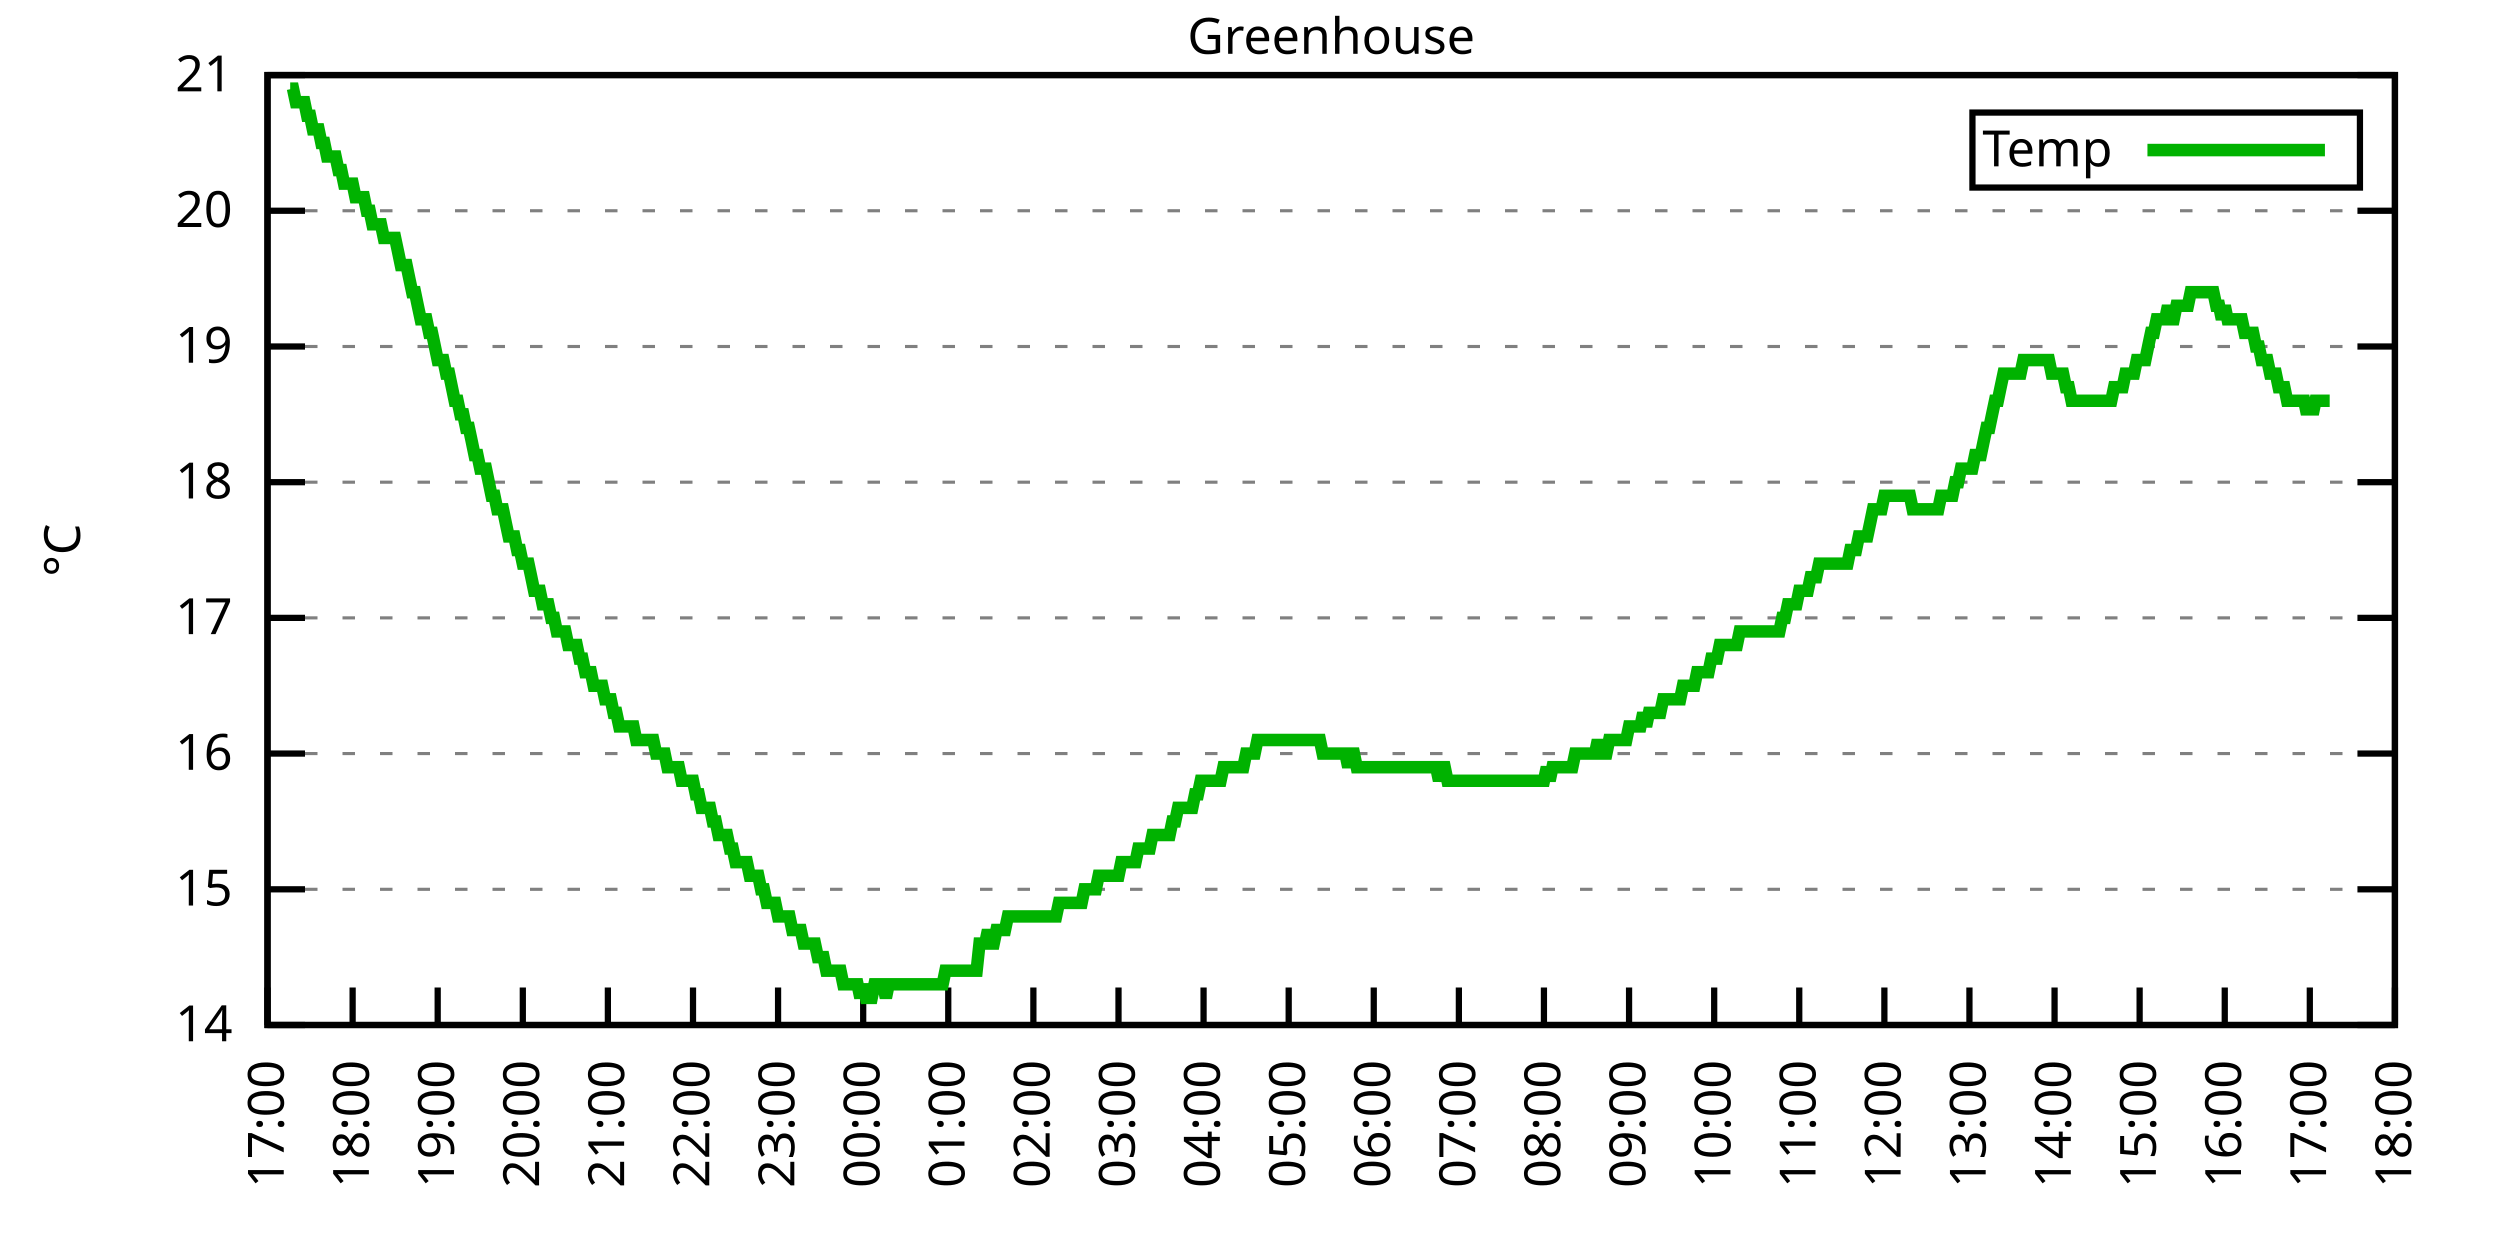
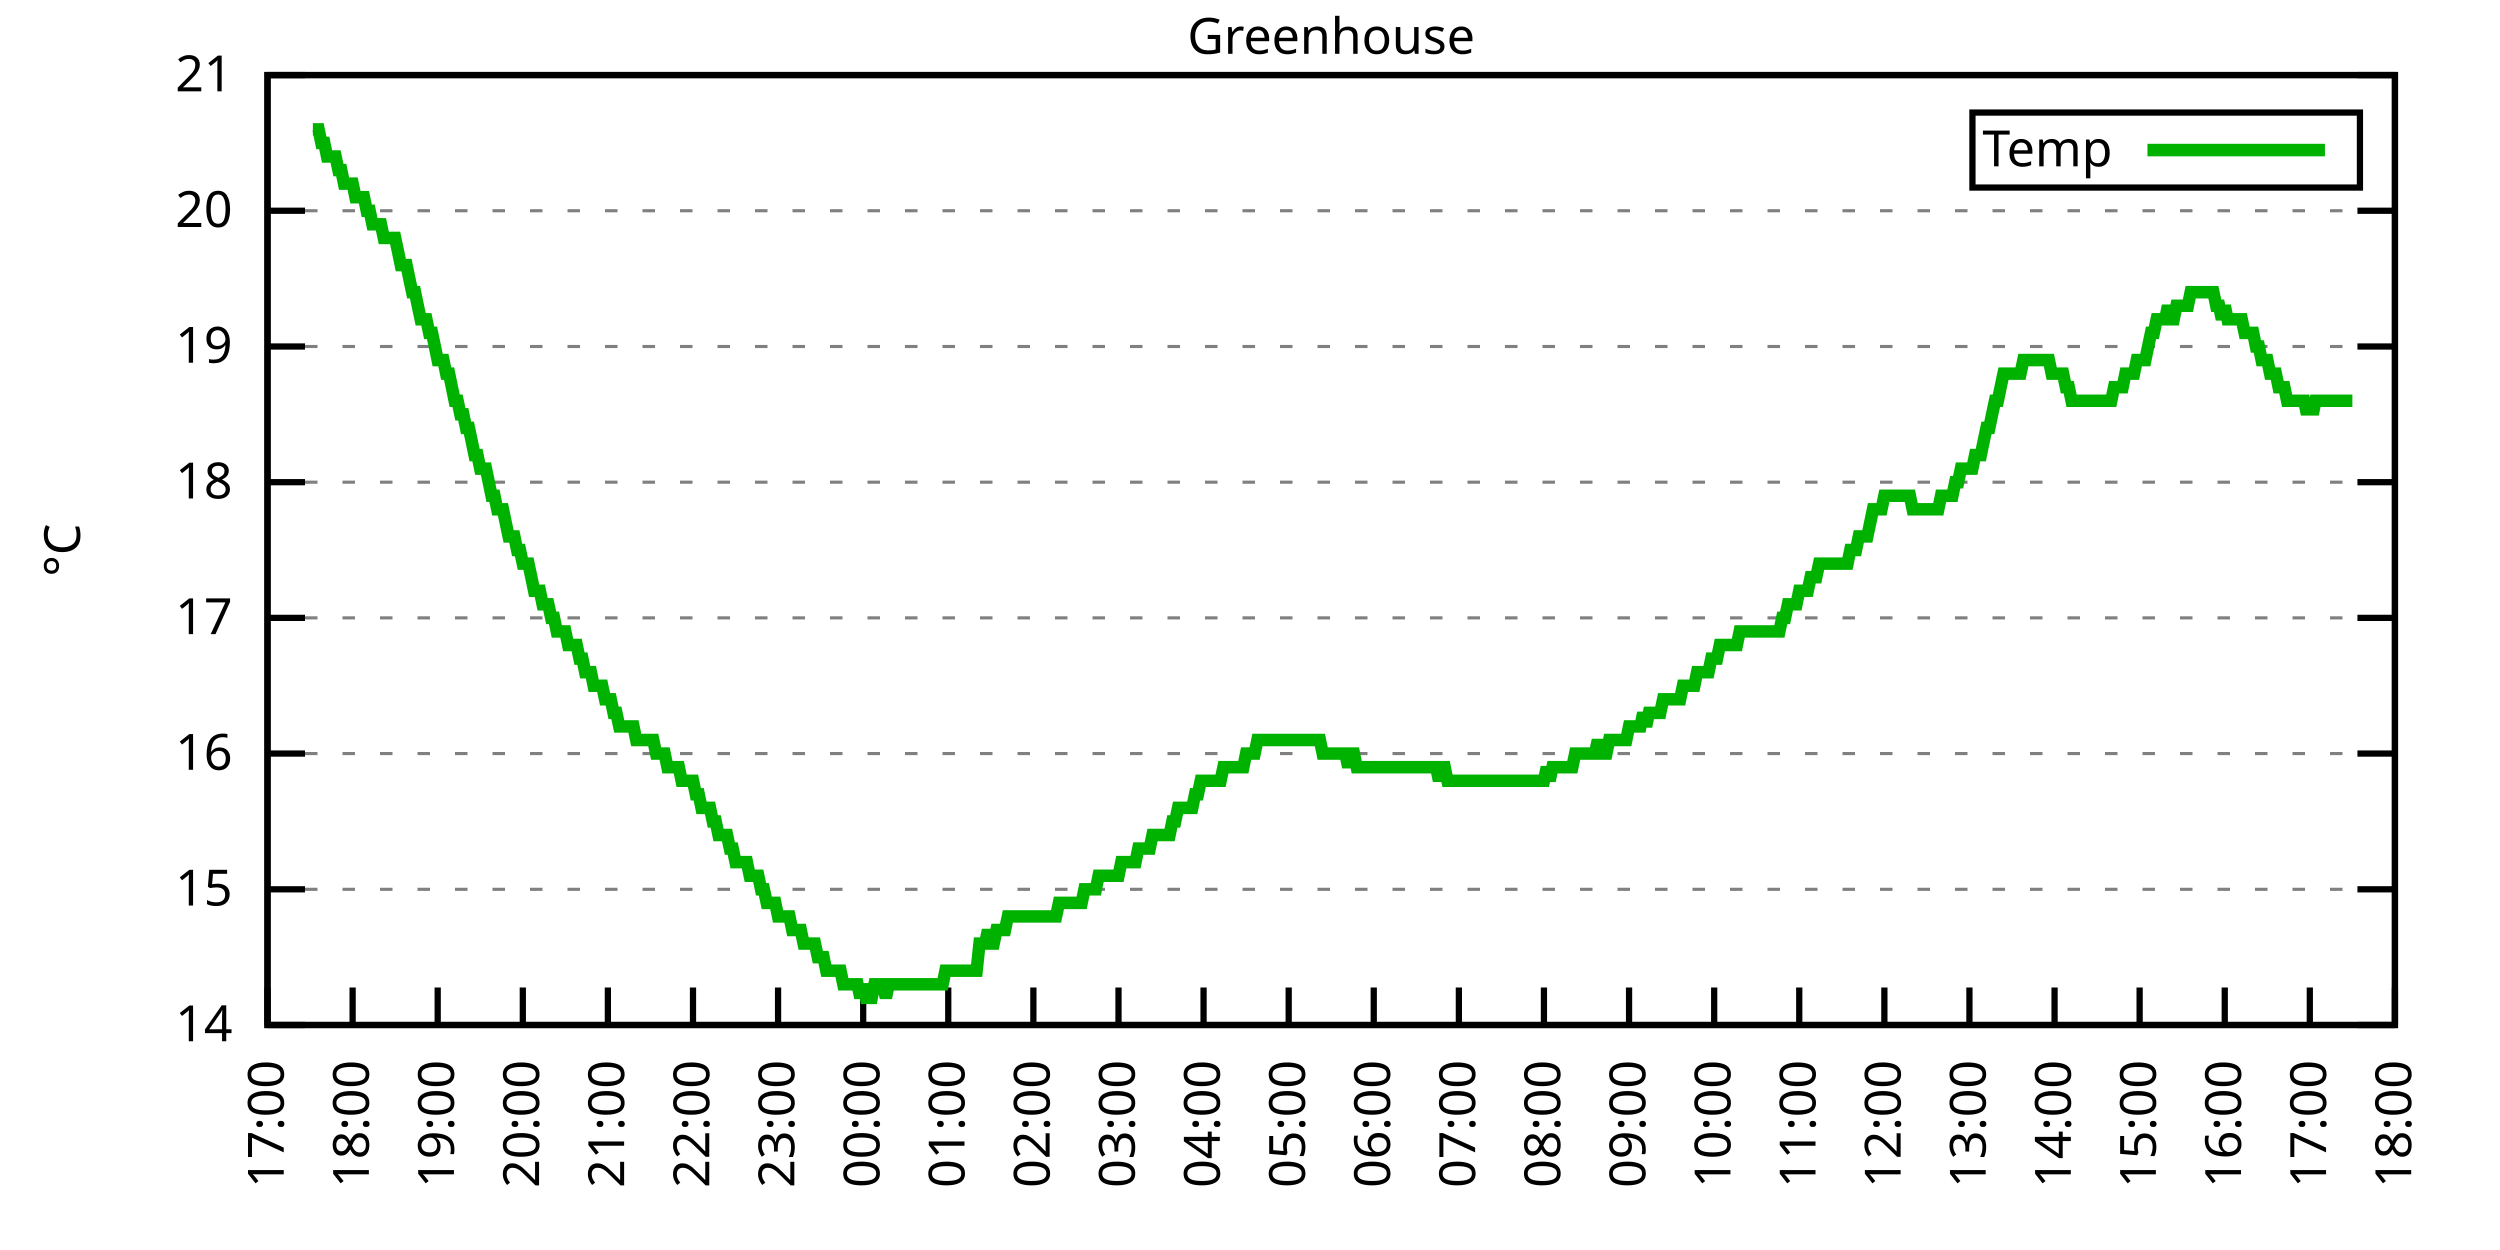
<svg xmlns="http://www.w3.org/2000/svg" xmlns:xlink="http://www.w3.org/1999/xlink" width="400" height="200" viewBox="0 0 400 200">
  <g id="gnuplot_canvas">
    <rect x="0" y="0" width="400" height="200" fill="none" />
    <defs>
      <circle id="gpDot" r="0.5" stroke-width="0.5" stroke="currentColor" />
      <path id="gpPt0" stroke-width="0.333" stroke="currentColor" d="M-1,0 h2 M0,-1 v2" />
      <path id="gpPt1" stroke-width="0.333" stroke="currentColor" d="M-1,-1 L1,1 M1,-1 L-1,1" />
      <path id="gpPt2" stroke-width="0.333" stroke="currentColor" d="M-1,0 L1,0 M0,-1 L0,1 M-1,-1 L1,1 M-1,1 L1,-1" />
      <rect id="gpPt3" stroke-width="0.333" stroke="currentColor" x="-1" y="-1" width="2" height="2" />
      <rect id="gpPt4" stroke-width="0.333" stroke="currentColor" fill="currentColor" x="-1" y="-1" width="2" height="2" />
      <circle id="gpPt5" stroke-width="0.333" stroke="currentColor" cx="0" cy="0" r="1" />
      <use xlink:href="#gpPt5" id="gpPt6" fill="currentColor" stroke="none" />
      <path id="gpPt7" stroke-width="0.333" stroke="currentColor" d="M0,-1.33 L-1.33,0.67 L1.33,0.67 z" />
      <use xlink:href="#gpPt7" id="gpPt8" fill="currentColor" stroke="none" />
      <use xlink:href="#gpPt7" id="gpPt9" stroke="currentColor" transform="rotate(180)" />
      <use xlink:href="#gpPt9" id="gpPt10" fill="currentColor" stroke="none" />
      <use xlink:href="#gpPt3" id="gpPt11" stroke="currentColor" transform="rotate(45)" />
      <use xlink:href="#gpPt11" id="gpPt12" fill="currentColor" stroke="none" />
      <path id="gpPt13" stroke-width="0.333" stroke="currentColor" d="M0,1.330 L1.265,0.411 L0.782,-1.067 L-0.782,-1.076 L-1.265,0.411 z" />
      <use xlink:href="#gpPt13" id="gpPt14" fill="currentColor" stroke="none" />
      <filter id="textbox" filterUnits="objectBoundingBox" x="0" y="0" height="1" width="1">
        <feFlood flood-color="white" flood-opacity="1" result="bgnd" />
        <feComposite in="SourceGraphic" in2="bgnd" operator="atop" />
      </filter>
      <filter id="greybox" filterUnits="objectBoundingBox" x="0" y="0" height="1" width="1">
        <feFlood flood-color="lightgrey" flood-opacity="1" result="grey" />
        <feComposite in="SourceGraphic" in2="grey" operator="atop" />
      </filter>
    </defs>
    <g fill="none" color="white" stroke="currentColor" stroke-width="1.00" stroke-linecap="butt" stroke-linejoin="miter">
</g>
    <g fill="none" color="black" stroke="currentColor" stroke-width="1.00" stroke-linecap="butt" stroke-linejoin="miter">
      <g stroke="none" shape-rendering="crispEdges">
        <polygon fill="rgb(255, 255, 255)" points="42.80,164.00 383.18,164.00 383.18,12.02 42.80,12.02 " />
      </g>
    </g>
    <g fill="none" color="black" stroke="currentColor" stroke-width="1.00" stroke-linecap="butt" stroke-linejoin="miter">
</g>
    <g fill="none" color="black" stroke="black" stroke-width="0.50" stroke-linecap="butt" stroke-linejoin="miter">
</g>
    <g fill="none" color="gray" stroke="currentColor" stroke-width="0.50" stroke-linecap="butt" stroke-linejoin="miter">
      <path stroke="gray" stroke-dasharray="2,4" class="gridline" d="M42.80,164.00 L383.19,164.00  " />
    </g>
    <g fill="none" color="gray" stroke="gray" stroke-width="1.00" stroke-linecap="butt" stroke-linejoin="miter">
</g>
    <g fill="none" color="black" stroke="currentColor" stroke-width="1.00" stroke-linecap="butt" stroke-linejoin="miter">
      <path stroke="black" d="M42.80,164.00 L48.80,164.00 M383.19,164.00 L377.19,164.00  " />
      <g transform="translate(37.20,166.60)" stroke="none" fill="black" font-family="Sans" font-size="8.00" text-anchor="end">
        <text>
          <tspan font-family="Sans"> 14</tspan>
        </text>
      </g>
    </g>
    <g fill="none" color="black" stroke="currentColor" stroke-width="1.00" stroke-linecap="butt" stroke-linejoin="miter">
</g>
    <g fill="none" color="black" stroke="black" stroke-width="0.50" stroke-linecap="butt" stroke-linejoin="miter">
</g>
    <g fill="none" color="gray" stroke="currentColor" stroke-width="0.50" stroke-linecap="butt" stroke-linejoin="miter">
      <path stroke="gray" stroke-dasharray="2,4" class="gridline" d="M42.80,142.29 L383.19,142.29  " />
    </g>
    <g fill="none" color="gray" stroke="gray" stroke-width="1.00" stroke-linecap="butt" stroke-linejoin="miter">
</g>
    <g fill="none" color="black" stroke="currentColor" stroke-width="1.00" stroke-linecap="butt" stroke-linejoin="miter">
      <path stroke="black" d="M42.80,142.29 L48.80,142.29 M383.19,142.29 L377.19,142.29  " />
      <g transform="translate(37.20,144.89)" stroke="none" fill="black" font-family="Sans" font-size="8.00" text-anchor="end">
        <text>
          <tspan font-family="Sans"> 15</tspan>
        </text>
      </g>
    </g>
    <g fill="none" color="black" stroke="currentColor" stroke-width="1.00" stroke-linecap="butt" stroke-linejoin="miter">
</g>
    <g fill="none" color="black" stroke="black" stroke-width="0.50" stroke-linecap="butt" stroke-linejoin="miter">
</g>
    <g fill="none" color="gray" stroke="currentColor" stroke-width="0.50" stroke-linecap="butt" stroke-linejoin="miter">
      <path stroke="gray" stroke-dasharray="2,4" class="gridline" d="M42.80,120.57 L383.19,120.57  " />
    </g>
    <g fill="none" color="gray" stroke="gray" stroke-width="1.00" stroke-linecap="butt" stroke-linejoin="miter">
</g>
    <g fill="none" color="black" stroke="currentColor" stroke-width="1.00" stroke-linecap="butt" stroke-linejoin="miter">
      <path stroke="black" d="M42.80,120.57 L48.80,120.57 M383.19,120.57 L377.19,120.57  " />
      <g transform="translate(37.20,123.17)" stroke="none" fill="black" font-family="Sans" font-size="8.00" text-anchor="end">
        <text>
          <tspan font-family="Sans"> 16</tspan>
        </text>
      </g>
    </g>
    <g fill="none" color="black" stroke="currentColor" stroke-width="1.00" stroke-linecap="butt" stroke-linejoin="miter">
</g>
    <g fill="none" color="black" stroke="black" stroke-width="0.50" stroke-linecap="butt" stroke-linejoin="miter">
</g>
    <g fill="none" color="gray" stroke="currentColor" stroke-width="0.50" stroke-linecap="butt" stroke-linejoin="miter">
      <path stroke="gray" stroke-dasharray="2,4" class="gridline" d="M42.80,98.86 L383.19,98.86  " />
    </g>
    <g fill="none" color="gray" stroke="gray" stroke-width="1.00" stroke-linecap="butt" stroke-linejoin="miter">
</g>
    <g fill="none" color="black" stroke="currentColor" stroke-width="1.00" stroke-linecap="butt" stroke-linejoin="miter">
      <path stroke="black" d="M42.80,98.86 L48.80,98.86 M383.19,98.86 L377.19,98.86  " />
      <g transform="translate(37.20,101.46)" stroke="none" fill="black" font-family="Sans" font-size="8.00" text-anchor="end">
        <text>
          <tspan font-family="Sans"> 17</tspan>
        </text>
      </g>
    </g>
    <g fill="none" color="black" stroke="currentColor" stroke-width="1.00" stroke-linecap="butt" stroke-linejoin="miter">
</g>
    <g fill="none" color="black" stroke="black" stroke-width="0.50" stroke-linecap="butt" stroke-linejoin="miter">
</g>
    <g fill="none" color="gray" stroke="currentColor" stroke-width="0.50" stroke-linecap="butt" stroke-linejoin="miter">
      <path stroke="gray" stroke-dasharray="2,4" class="gridline" d="M42.80,77.15 L383.19,77.15  " />
    </g>
    <g fill="none" color="gray" stroke="gray" stroke-width="1.00" stroke-linecap="butt" stroke-linejoin="miter">
</g>
    <g fill="none" color="black" stroke="currentColor" stroke-width="1.00" stroke-linecap="butt" stroke-linejoin="miter">
      <path stroke="black" d="M42.80,77.15 L48.80,77.15 M383.19,77.15 L377.19,77.15  " />
      <g transform="translate(37.20,79.75)" stroke="none" fill="black" font-family="Sans" font-size="8.00" text-anchor="end">
        <text>
          <tspan font-family="Sans"> 18</tspan>
        </text>
      </g>
    </g>
    <g fill="none" color="black" stroke="currentColor" stroke-width="1.00" stroke-linecap="butt" stroke-linejoin="miter">
</g>
    <g fill="none" color="black" stroke="black" stroke-width="0.50" stroke-linecap="butt" stroke-linejoin="miter">
</g>
    <g fill="none" color="gray" stroke="currentColor" stroke-width="0.50" stroke-linecap="butt" stroke-linejoin="miter">
      <path stroke="gray" stroke-dasharray="2,4" class="gridline" d="M42.80,55.44 L383.19,55.44  " />
    </g>
    <g fill="none" color="gray" stroke="gray" stroke-width="1.00" stroke-linecap="butt" stroke-linejoin="miter">
</g>
    <g fill="none" color="black" stroke="currentColor" stroke-width="1.00" stroke-linecap="butt" stroke-linejoin="miter">
      <path stroke="black" d="M42.80,55.44 L48.80,55.44 M383.19,55.44 L377.19,55.44  " />
      <g transform="translate(37.20,58.04)" stroke="none" fill="black" font-family="Sans" font-size="8.00" text-anchor="end">
        <text>
          <tspan font-family="Sans"> 19</tspan>
        </text>
      </g>
    </g>
    <g fill="none" color="black" stroke="currentColor" stroke-width="1.00" stroke-linecap="butt" stroke-linejoin="miter">
</g>
    <g fill="none" color="black" stroke="black" stroke-width="0.50" stroke-linecap="butt" stroke-linejoin="miter">
</g>
    <g fill="none" color="gray" stroke="currentColor" stroke-width="0.50" stroke-linecap="butt" stroke-linejoin="miter">
      <path stroke="gray" stroke-dasharray="2,4" class="gridline" d="M42.80,33.72 L383.19,33.72  " />
    </g>
    <g fill="none" color="gray" stroke="gray" stroke-width="1.00" stroke-linecap="butt" stroke-linejoin="miter">
</g>
    <g fill="none" color="black" stroke="currentColor" stroke-width="1.00" stroke-linecap="butt" stroke-linejoin="miter">
      <path stroke="black" d="M42.80,33.72 L48.80,33.72 M383.19,33.72 L377.19,33.72  " />
      <g transform="translate(37.20,36.32)" stroke="none" fill="black" font-family="Sans" font-size="8.00" text-anchor="end">
        <text>
          <tspan font-family="Sans"> 20</tspan>
        </text>
      </g>
    </g>
    <g fill="none" color="black" stroke="currentColor" stroke-width="1.00" stroke-linecap="butt" stroke-linejoin="miter">
</g>
    <g fill="none" color="black" stroke="black" stroke-width="0.50" stroke-linecap="butt" stroke-linejoin="miter">
</g>
    <g fill="none" color="gray" stroke="currentColor" stroke-width="0.50" stroke-linecap="butt" stroke-linejoin="miter">
      <path stroke="gray" stroke-dasharray="2,4" class="gridline" d="M42.80,12.01 L383.19,12.01  " />
    </g>
    <g fill="none" color="gray" stroke="gray" stroke-width="1.00" stroke-linecap="butt" stroke-linejoin="miter">
</g>
    <g fill="none" color="black" stroke="currentColor" stroke-width="1.00" stroke-linecap="butt" stroke-linejoin="miter">
      <path stroke="black" d="M42.80,12.01 L48.80,12.01 M383.19,12.01 L377.19,12.01  " />
      <g transform="translate(37.20,14.61)" stroke="none" fill="black" font-family="Sans" font-size="8.00" text-anchor="end">
        <text>
          <tspan font-family="Sans"> 21</tspan>
        </text>
      </g>
    </g>
    <g fill="none" color="black" stroke="currentColor" stroke-width="1.00" stroke-linecap="butt" stroke-linejoin="miter">
      <path stroke="black" d="M42.80,164.00 L42.80,158.00  " />
      <g transform="translate(45.40,169.60) rotate(270.00)" stroke="none" fill="black" font-family="Sans" font-size="8.00" text-anchor="end">
        <text>
          <tspan font-family="Sans">17:00</tspan>
        </text>
      </g>
    </g>
    <g fill="none" color="black" stroke="currentColor" stroke-width="1.00" stroke-linecap="butt" stroke-linejoin="miter">
      <path stroke="black" d="M56.42,164.00 L56.42,158.00  " />
      <g transform="translate(59.02,169.60) rotate(270.00)" stroke="none" fill="black" font-family="Sans" font-size="8.00" text-anchor="end">
        <text>
          <tspan font-family="Sans">18:00</tspan>
        </text>
      </g>
    </g>
    <g fill="none" color="black" stroke="currentColor" stroke-width="1.00" stroke-linecap="butt" stroke-linejoin="miter">
      <path stroke="black" d="M70.03,164.00 L70.03,158.00  " />
      <g transform="translate(72.63,169.60) rotate(270.00)" stroke="none" fill="black" font-family="Sans" font-size="8.00" text-anchor="end">
        <text>
          <tspan font-family="Sans">19:00</tspan>
        </text>
      </g>
    </g>
    <g fill="none" color="black" stroke="currentColor" stroke-width="1.00" stroke-linecap="butt" stroke-linejoin="miter">
      <path stroke="black" d="M83.65,164.00 L83.65,158.00  " />
      <g transform="translate(86.25,169.60) rotate(270.00)" stroke="none" fill="black" font-family="Sans" font-size="8.00" text-anchor="end">
        <text>
          <tspan font-family="Sans">20:00</tspan>
        </text>
      </g>
    </g>
    <g fill="none" color="black" stroke="currentColor" stroke-width="1.00" stroke-linecap="butt" stroke-linejoin="miter">
      <path stroke="black" d="M97.26,164.00 L97.26,158.00  " />
      <g transform="translate(99.86,169.60) rotate(270.00)" stroke="none" fill="black" font-family="Sans" font-size="8.00" text-anchor="end">
        <text>
          <tspan font-family="Sans">21:00</tspan>
        </text>
      </g>
    </g>
    <g fill="none" color="black" stroke="currentColor" stroke-width="1.00" stroke-linecap="butt" stroke-linejoin="miter">
      <path stroke="black" d="M110.88,164.00 L110.88,158.00  " />
      <g transform="translate(113.48,169.60) rotate(270.00)" stroke="none" fill="black" font-family="Sans" font-size="8.00" text-anchor="end">
        <text>
          <tspan font-family="Sans">22:00</tspan>
        </text>
      </g>
    </g>
    <g fill="none" color="black" stroke="currentColor" stroke-width="1.00" stroke-linecap="butt" stroke-linejoin="miter">
      <path stroke="black" d="M124.49,164.00 L124.49,158.00  " />
      <g transform="translate(127.09,169.60) rotate(270.00)" stroke="none" fill="black" font-family="Sans" font-size="8.00" text-anchor="end">
        <text>
          <tspan font-family="Sans">23:00</tspan>
        </text>
      </g>
    </g>
    <g fill="none" color="black" stroke="currentColor" stroke-width="1.00" stroke-linecap="butt" stroke-linejoin="miter">
      <path stroke="black" d="M138.11,164.00 L138.11,158.00  " />
      <g transform="translate(140.71,169.60) rotate(270.00)" stroke="none" fill="black" font-family="Sans" font-size="8.00" text-anchor="end">
        <text>
          <tspan font-family="Sans">00:00</tspan>
        </text>
      </g>
    </g>
    <g fill="none" color="black" stroke="currentColor" stroke-width="1.00" stroke-linecap="butt" stroke-linejoin="miter">
      <path stroke="black" d="M151.72,164.00 L151.72,158.00  " />
      <g transform="translate(154.32,169.60) rotate(270.00)" stroke="none" fill="black" font-family="Sans" font-size="8.00" text-anchor="end">
        <text>
          <tspan font-family="Sans">01:00</tspan>
        </text>
      </g>
    </g>
    <g fill="none" color="black" stroke="currentColor" stroke-width="1.00" stroke-linecap="butt" stroke-linejoin="miter">
      <path stroke="black" d="M165.34,164.00 L165.34,158.00  " />
      <g transform="translate(167.94,169.60) rotate(270.00)" stroke="none" fill="black" font-family="Sans" font-size="8.00" text-anchor="end">
        <text>
          <tspan font-family="Sans">02:00</tspan>
        </text>
      </g>
    </g>
    <g fill="none" color="black" stroke="currentColor" stroke-width="1.00" stroke-linecap="butt" stroke-linejoin="miter">
      <path stroke="black" d="M178.96,164.00 L178.96,158.00  " />
      <g transform="translate(181.56,169.60) rotate(270.00)" stroke="none" fill="black" font-family="Sans" font-size="8.00" text-anchor="end">
        <text>
          <tspan font-family="Sans">03:00</tspan>
        </text>
      </g>
    </g>
    <g fill="none" color="black" stroke="currentColor" stroke-width="1.00" stroke-linecap="butt" stroke-linejoin="miter">
      <path stroke="black" d="M192.57,164.00 L192.57,158.00  " />
      <g transform="translate(195.17,169.60) rotate(270.00)" stroke="none" fill="black" font-family="Sans" font-size="8.00" text-anchor="end">
        <text>
          <tspan font-family="Sans">04:00</tspan>
        </text>
      </g>
    </g>
    <g fill="none" color="black" stroke="currentColor" stroke-width="1.00" stroke-linecap="butt" stroke-linejoin="miter">
      <path stroke="black" d="M206.19,164.00 L206.19,158.00  " />
      <g transform="translate(208.79,169.60) rotate(270.00)" stroke="none" fill="black" font-family="Sans" font-size="8.00" text-anchor="end">
        <text>
          <tspan font-family="Sans">05:00</tspan>
        </text>
      </g>
    </g>
    <g fill="none" color="black" stroke="currentColor" stroke-width="1.00" stroke-linecap="butt" stroke-linejoin="miter">
      <path stroke="black" d="M219.80,164.00 L219.80,158.00  " />
      <g transform="translate(222.40,169.60) rotate(270.00)" stroke="none" fill="black" font-family="Sans" font-size="8.00" text-anchor="end">
        <text>
          <tspan font-family="Sans">06:00</tspan>
        </text>
      </g>
    </g>
    <g fill="none" color="black" stroke="currentColor" stroke-width="1.00" stroke-linecap="butt" stroke-linejoin="miter">
      <path stroke="black" d="M233.42,164.00 L233.42,158.00  " />
      <g transform="translate(236.02,169.60) rotate(270.00)" stroke="none" fill="black" font-family="Sans" font-size="8.00" text-anchor="end">
        <text>
          <tspan font-family="Sans">07:00</tspan>
        </text>
      </g>
    </g>
    <g fill="none" color="black" stroke="currentColor" stroke-width="1.00" stroke-linecap="butt" stroke-linejoin="miter">
      <path stroke="black" d="M247.03,164.00 L247.03,158.00  " />
      <g transform="translate(249.63,169.60) rotate(270.00)" stroke="none" fill="black" font-family="Sans" font-size="8.00" text-anchor="end">
        <text>
          <tspan font-family="Sans">08:00</tspan>
        </text>
      </g>
    </g>
    <g fill="none" color="black" stroke="currentColor" stroke-width="1.00" stroke-linecap="butt" stroke-linejoin="miter">
      <path stroke="black" d="M260.65,164.00 L260.65,158.00  " />
      <g transform="translate(263.25,169.60) rotate(270.00)" stroke="none" fill="black" font-family="Sans" font-size="8.00" text-anchor="end">
        <text>
          <tspan font-family="Sans">09:00</tspan>
        </text>
      </g>
    </g>
    <g fill="none" color="black" stroke="currentColor" stroke-width="1.00" stroke-linecap="butt" stroke-linejoin="miter">
      <path stroke="black" d="M274.27,164.00 L274.27,158.00  " />
      <g transform="translate(276.87,169.60) rotate(270.00)" stroke="none" fill="black" font-family="Sans" font-size="8.00" text-anchor="end">
        <text>
          <tspan font-family="Sans">10:00</tspan>
        </text>
      </g>
    </g>
    <g fill="none" color="black" stroke="currentColor" stroke-width="1.00" stroke-linecap="butt" stroke-linejoin="miter">
      <path stroke="black" d="M287.88,164.00 L287.88,158.00  " />
      <g transform="translate(290.48,169.60) rotate(270.00)" stroke="none" fill="black" font-family="Sans" font-size="8.00" text-anchor="end">
        <text>
          <tspan font-family="Sans">11:00</tspan>
        </text>
      </g>
    </g>
    <g fill="none" color="black" stroke="currentColor" stroke-width="1.00" stroke-linecap="butt" stroke-linejoin="miter">
      <path stroke="black" d="M301.50,164.00 L301.50,158.00  " />
      <g transform="translate(304.10,169.60) rotate(270.00)" stroke="none" fill="black" font-family="Sans" font-size="8.00" text-anchor="end">
        <text>
          <tspan font-family="Sans">12:00</tspan>
        </text>
      </g>
    </g>
    <g fill="none" color="black" stroke="currentColor" stroke-width="1.00" stroke-linecap="butt" stroke-linejoin="miter">
      <path stroke="black" d="M315.11,164.00 L315.11,158.00  " />
      <g transform="translate(317.71,169.60) rotate(270.00)" stroke="none" fill="black" font-family="Sans" font-size="8.00" text-anchor="end">
        <text>
          <tspan font-family="Sans">13:00</tspan>
        </text>
      </g>
    </g>
    <g fill="none" color="black" stroke="currentColor" stroke-width="1.00" stroke-linecap="butt" stroke-linejoin="miter">
      <path stroke="black" d="M328.73,164.00 L328.73,158.00  " />
      <g transform="translate(331.33,169.60) rotate(270.00)" stroke="none" fill="black" font-family="Sans" font-size="8.00" text-anchor="end">
        <text>
          <tspan font-family="Sans">14:00</tspan>
        </text>
      </g>
    </g>
    <g fill="none" color="black" stroke="currentColor" stroke-width="1.00" stroke-linecap="butt" stroke-linejoin="miter">
      <path stroke="black" d="M342.34,164.00 L342.34,158.00  " />
      <g transform="translate(344.94,169.60) rotate(270.00)" stroke="none" fill="black" font-family="Sans" font-size="8.00" text-anchor="end">
        <text>
          <tspan font-family="Sans">15:00</tspan>
        </text>
      </g>
    </g>
    <g fill="none" color="black" stroke="currentColor" stroke-width="1.00" stroke-linecap="butt" stroke-linejoin="miter">
      <path stroke="black" d="M355.96,164.00 L355.96,158.00  " />
      <g transform="translate(358.56,169.60) rotate(270.00)" stroke="none" fill="black" font-family="Sans" font-size="8.00" text-anchor="end">
        <text>
          <tspan font-family="Sans">16:00</tspan>
        </text>
      </g>
    </g>
    <g fill="none" color="black" stroke="currentColor" stroke-width="1.00" stroke-linecap="butt" stroke-linejoin="miter">
      <path stroke="black" d="M369.57,164.00 L369.57,158.00  " />
      <g transform="translate(372.17,169.60) rotate(270.00)" stroke="none" fill="black" font-family="Sans" font-size="8.00" text-anchor="end">
        <text>
          <tspan font-family="Sans">17:00</tspan>
        </text>
      </g>
    </g>
    <g fill="none" color="black" stroke="currentColor" stroke-width="1.00" stroke-linecap="butt" stroke-linejoin="miter">
      <path stroke="black" d="M383.19,164.00 L383.19,158.00  " />
      <g transform="translate(385.79,169.60) rotate(270.00)" stroke="none" fill="black" font-family="Sans" font-size="8.00" text-anchor="end">
        <text>
          <tspan font-family="Sans">18:00</tspan>
        </text>
      </g>
    </g>
    <g fill="none" color="black" stroke="currentColor" stroke-width="1.00" stroke-linecap="butt" stroke-linejoin="miter">
</g>
    <g fill="none" color="black" stroke="currentColor" stroke-width="1.00" stroke-linecap="butt" stroke-linejoin="miter">
      <path stroke="black" d="M42.80,12.01 L42.80,164.00 L383.19,164.00 L383.19,12.01 L42.80,12.01 Z  " />
    </g>
    <g fill="none" color="black" stroke="currentColor" stroke-width="1.00" stroke-linecap="butt" stroke-linejoin="miter">
</g>
    <g fill="none" color="black" stroke="currentColor" stroke-width="1.00" stroke-linecap="butt" stroke-linejoin="miter">
      <path stroke="black" d="M315.59,30.01 L315.59,18.01 L377.59,18.01 L377.59,30.01 L315.59,30.01 Z  " />
    </g>
    <g id="Greenhouse_plot_1">
      <g fill="none" color="white" stroke="black" stroke-width="2.00" stroke-linecap="butt" stroke-linejoin="miter">
</g>
      <g fill="none" color="black" stroke="currentColor" stroke-width="2.00" stroke-linecap="butt" stroke-linejoin="miter">
        <g transform="translate(337.99,26.61)" stroke="none" fill="black" font-family="Sans" font-size="8.00" text-anchor="end">
          <text>
            <tspan font-family="Sans">Temp</tspan>
          </text>
        </g>
      </g>
      <g fill="none" color="black" stroke="currentColor" stroke-width="2.00" stroke-linecap="butt" stroke-linejoin="miter">
-         <path stroke="rgb(  0, 178,   0)" d="M343.59,24.01 L371.99,24.01 M46.43,14.18 L46.88,14.18 L47.34,16.35 L47.79,16.35 L48.25,16.35 L48.70,16.35   L49.15,18.52 L49.61,18.52 L50.06,20.70 L50.52,20.70 L50.97,20.70 L51.42,22.87 L51.88,22.87 L52.33,25.04   L52.78,25.04 L53.24,25.04 L53.69,25.04 L54.15,27.21 L54.60,27.21 L55.05,29.38 L55.51,29.38 L55.96,29.38   L56.42,29.38 L56.87,31.55 L57.32,31.55 L57.78,31.55 L58.23,31.55 L58.68,33.72 L59.14,33.72 L59.59,35.89   L60.05,35.89 L60.50,35.89 L60.95,35.89 L61.41,38.07 L61.86,38.07 L62.32,38.07 L62.77,38.07 L63.22,38.07   L63.68,40.24 L64.13,42.41 L64.58,42.41 L65.04,42.41 L65.49,44.58 L65.95,46.75 L66.40,46.75 L66.85,48.92   L67.31,51.09 L67.76,51.09 L68.22,51.09 L68.67,53.26 L69.12,53.26 L69.58,55.44 L70.03,57.61 L70.49,57.61   L70.94,57.61 L71.39,59.78 L71.85,59.78 L72.30,61.95 L72.75,64.12 L73.21,64.12 L73.66,66.29 L74.12,66.29   L74.57,68.46 L75.02,68.46 L75.48,70.63 L75.93,72.81 L76.39,72.81 L76.84,74.98 L77.29,74.98 L77.75,74.98   L78.20,77.15 L78.65,79.32 L79.11,79.32 L79.56,81.49 L80.02,81.49 L80.47,81.49 L80.92,83.66 L81.38,85.83   L81.83,85.83 L82.29,85.83 L82.74,88.00 L83.19,88.00 L83.65,90.18 L84.10,90.18 L84.55,90.18 L85.01,92.35   L85.46,94.52 L85.92,94.52 L86.37,94.52 L86.82,96.69 L87.28,96.69 L87.73,96.69 L88.19,98.86 L88.64,98.86   L89.09,101.03 L89.55,101.03 L90.00,101.03 L90.45,101.03 L90.91,103.20 L91.36,103.20 L91.82,103.20 L92.27,103.20   L92.72,105.38 L93.18,105.38 L93.63,107.55 L94.09,107.55 L94.54,107.55 L94.99,109.72 L95.45,109.72 L95.90,109.72   L96.35,109.72 L96.81,111.89 L97.26,111.89 L97.72,111.89 L98.17,114.06 L98.62,114.06 L99.08,116.23 L99.53,116.23   L99.99,116.23 L100.44,116.23 L100.89,116.23 L101.35,116.23 L101.80,118.40 L102.25,118.40 L102.71,118.40 L103.16,118.40   L103.62,118.40 L104.07,118.40 L104.52,118.40 L104.98,120.57 L105.43,120.57 L105.89,120.57 L106.34,120.57 L106.79,122.75   L107.25,122.75 L107.70,122.75 L108.15,122.75 L108.61,122.75 L109.06,124.92 L109.52,124.92 L109.97,124.92 L110.42,124.92   L110.88,124.92 L111.33,127.09 L111.79,127.09 L112.24,129.26 L112.69,129.26 L113.15,129.26 L113.60,129.26 L114.05,131.43   L114.51,131.43 L114.96,133.60 L115.42,133.60 L115.87,133.60 L116.32,133.60 L116.78,135.77 L117.23,135.77 L117.69,137.94   L118.14,137.94 L118.59,137.94 L119.05,137.94 L119.50,137.94 L119.96,140.12 L120.41,140.12 L120.86,140.12 L121.32,140.12   L121.77,142.29 L122.22,142.29 L122.68,144.46 L123.13,144.46 L123.59,144.46 L124.04,144.46 L124.49,146.63 L124.95,146.63   L125.40,146.63 L125.86,146.63 L126.31,146.63 L126.76,148.80 L127.22,148.80 L127.67,148.80 L128.12,148.80 L128.58,150.97   L129.03,150.97 L129.49,150.97 L129.94,150.97 L130.39,150.97 L130.85,153.14 L131.30,153.14 L131.76,153.14 L132.21,155.31   L132.66,155.31 L133.12,155.31 L133.57,155.31 L134.02,155.31 L134.48,155.31 L134.93,157.49 L135.39,157.49 L135.84,157.49   L136.29,157.49 L136.75,157.49 L137.20,157.49 L137.66,159.66 L138.11,157.49 L138.56,159.66 L139.02,159.66 L139.47,159.66   L139.92,157.49 L140.38,157.49 L140.83,157.49 L141.29,157.49 L141.74,159.66 L142.19,157.49 L142.65,157.49 L143.10,157.49   L143.56,157.49 L144.01,157.49 L144.46,157.49 L144.92,157.49 L145.37,157.49 L145.82,157.49 L146.28,157.49 L146.73,157.49   L147.19,157.49 L147.64,157.49 L148.09,157.49 L148.55,157.49 L149.00,157.49 L149.46,157.49 L149.91,157.49 L150.36,157.49   L150.82,157.49 L151.27,155.31 L151.72,155.31 L152.18,155.31 L152.63,155.31 L153.09,155.31 L153.54,155.31 L153.99,155.31   L154.45,155.31 L154.90,155.31 L155.36,155.31 L155.81,155.31 L156.26,155.31 L156.72,150.97 L157.17,150.97 L157.62,150.97   L158.08,148.80 L158.53,150.97 L158.99,150.97 L159.44,148.80 L159.89,148.80 L160.35,148.80 L160.80,148.80 L161.26,146.63   L161.71,146.63 L162.16,146.63 L162.62,146.63 L163.07,146.63 L163.52,146.63 L163.98,146.63 L164.43,146.63 L164.89,146.63   L165.34,146.63 L165.79,146.63 L166.25,146.63 L166.70,146.63 L167.16,146.63 L167.61,146.63 L168.06,146.63 L168.52,146.63   L168.97,146.63 L169.43,144.46 L169.88,144.46 L170.33,144.46 L170.79,144.46 L171.24,144.46 L171.69,144.46 L172.15,144.46   L172.60,144.46 L173.06,144.46 L173.51,142.29 L173.96,142.29 L174.42,142.29 L174.87,142.29 L175.33,142.29 L175.78,140.12   L176.23,140.12 L176.69,140.12 L177.14,140.12 L177.59,140.12 L178.05,140.12 L178.50,140.12 L178.96,140.12 L179.41,137.94   L179.86,137.94 L180.32,137.94 L180.77,137.94 L181.23,137.94 L181.68,137.94 L182.13,135.77 L182.59,135.77 L183.04,135.77   L183.49,135.77 L183.95,135.77 L184.40,133.60 L184.86,133.60 L185.31,133.60 L185.76,133.60 L186.22,133.60 L186.67,133.60   L187.13,133.60 L187.58,131.43 L188.03,131.43 L188.49,129.26 L188.94,129.26 L189.39,129.26 L189.85,129.26 L190.30,129.26   L190.76,129.26 L191.21,127.09 L191.66,127.09 L192.12,124.92 L192.57,124.92 L193.03,124.92 L193.48,124.92 L193.93,124.92   L194.39,124.92 L194.84,124.92 L195.29,124.92 L195.75,122.75 L196.20,122.75 L196.66,122.75 L197.11,122.75 L197.56,122.75   L198.02,122.75 L198.47,122.75 L198.93,122.75 L199.38,120.57 L199.83,120.57 L200.29,120.57 L200.74,120.57 L201.19,118.40   L201.65,118.40 L202.10,118.40 L202.56,118.40 L203.01,118.40 L203.46,118.40 L203.92,118.40 L204.37,118.40 L204.83,118.40   L205.28,118.40 L205.73,118.40 L206.19,118.40 L206.64,118.40 L207.09,118.40 L207.55,118.40 L208.00,118.40 L208.46,118.40   L208.91,118.40 L209.36,118.40 L209.82,118.40 L210.27,118.40 L210.73,118.40 L211.18,118.40 L211.63,120.57 L212.09,120.57   L212.54,120.57 L213.00,120.57 L213.45,120.57 L213.90,120.57 L214.36,120.57 L214.81,120.57 L215.26,120.57 L215.72,122.75   L216.17,120.57 L216.63,120.57 L217.08,122.75 L217.53,122.75 L217.99,122.75 L218.44,122.75 L218.90,122.75 L219.35,122.75   L219.80,122.75 L220.26,122.75 L220.71,122.75 L221.16,122.75 L221.62,122.75 L222.07,122.75 L222.53,122.75 L222.98,122.75   L223.43,122.75 L223.89,122.75 L224.34,122.75 L224.80,122.75 L225.25,122.75 L225.70,122.75 L226.16,122.75 L226.61,122.75   L227.06,122.75 L227.52,122.75 L227.97,122.75 L228.43,122.75 L228.88,122.75 L229.33,122.75 L229.79,122.75 L230.24,124.92   L230.70,122.75 L231.15,122.75 L231.60,124.92 L232.06,124.92 L232.51,124.92 L232.96,124.92 L233.42,124.92 L233.87,124.92   L234.33,124.92 L234.78,124.92 L235.23,124.92 L235.69,124.92 L236.14,124.92 L236.60,124.92 L237.05,124.92 L237.50,124.92   L237.96,124.92 L238.41,124.92 L238.86,124.92 L239.32,124.92 L239.77,124.92 L240.23,124.92 L240.68,124.92 L241.13,124.92   L241.59,124.92 L242.04,124.92 L242.50,124.92 L242.95,124.92 L243.40,124.92 L243.86,124.92 L244.31,124.92 L244.76,124.92   L245.22,124.92 L245.67,124.92 L246.13,124.92 L246.58,124.92 L247.03,124.92 L247.49,122.75 L247.94,124.92 L248.40,122.75   L248.85,122.75 L249.30,122.75 L249.76,122.75 L250.21,122.75 L250.66,122.75 L251.12,122.75 L251.57,122.75 L252.03,120.57   L252.48,120.57 L252.93,120.57 L253.39,120.57 L253.84,120.57 L254.30,120.57 L254.75,120.57 L255.20,120.57 L255.66,118.40   L256.11,120.57 L256.56,120.57 L257.02,120.57 L257.47,118.40 L257.93,118.40 L258.38,118.40 L258.83,118.40 L259.29,118.40   L259.74,118.40 L260.20,118.40 L260.65,116.23 L261.10,116.23 L261.56,116.23 L262.01,116.23 L262.47,116.23 L262.92,114.06   L263.37,116.23 L263.83,114.06 L264.28,114.06 L264.73,114.06 L265.19,114.06 L265.64,114.06 L266.10,111.89 L266.55,111.89   L267.00,111.89 L267.46,111.89 L267.91,111.89 L268.37,111.89 L268.82,111.89 L269.27,109.72 L269.73,109.72 L270.18,109.72   L270.63,109.72 L271.09,109.72 L271.54,107.55 L272.00,107.55 L272.45,107.55 L272.90,107.55 L273.36,107.55 L273.81,105.38   L274.27,105.38 L274.72,105.38 L275.17,103.20 L275.63,103.20 L276.08,103.20 L276.53,103.20 L276.99,103.20 L277.44,103.20   L277.90,103.20 L278.35,101.03 L278.80,101.03 L279.26,101.03 L279.71,101.03 L280.17,101.03 L280.62,101.03 L281.07,101.03   L281.53,101.03 L281.98,101.03 L282.43,101.03 L282.89,101.03 L283.34,101.03 L283.80,101.03 L284.25,101.03 L284.70,101.03   L285.16,98.86 L285.61,98.86 L286.07,96.69 L286.52,96.69 L286.97,96.69 L287.43,96.69 L287.88,94.52 L288.33,94.52   L288.79,94.52 L289.24,94.52 L289.70,92.35 L290.15,92.35 L290.60,92.35 L291.06,90.18 L291.51,90.18 L291.97,90.18   L292.42,90.18 L292.87,90.18 L293.33,90.18 L293.78,90.18 L294.23,90.18 L294.69,90.18 L295.14,90.18 L295.60,90.18   L296.05,88.00 L296.50,88.00 L296.96,88.00 L297.41,85.83 L297.87,85.83 L298.32,85.83 L298.77,85.83 L299.23,83.66   L299.68,81.49 L300.13,81.49 L300.59,81.49 L301.04,81.49 L301.50,79.32 L301.95,79.32 L302.40,79.32 L302.86,79.32   L303.31,79.32 L303.77,79.32 L304.22,79.32 L304.67,79.32 L305.13,79.32 L305.58,79.32 L306.03,81.49 L306.49,81.49   L306.94,81.49 L307.40,81.49 L307.85,81.49 L308.30,81.49 L308.76,81.49 L309.21,81.49 L309.67,81.49 L310.12,81.49   L310.57,79.32 L311.03,79.32 L311.48,79.32 L311.94,79.32 L312.39,79.32 L312.84,77.15 L313.30,77.15 L313.75,74.98   L314.20,74.98 L314.66,74.98 L315.11,74.98 L315.57,74.98 L316.02,72.81 L316.47,72.81 L316.93,72.81 L317.38,70.63   L317.84,68.46 L318.29,68.46 L318.74,66.29 L319.20,64.12 L319.65,64.12 L320.10,61.95 L320.56,59.78 L321.01,59.78   L321.47,59.78 L321.92,59.78 L322.37,59.78 L322.83,59.78 L323.28,59.78 L323.74,57.61 L324.19,57.61 L324.64,57.61   L325.10,57.61 L325.55,57.61 L326.00,57.61 L326.46,57.61 L326.91,57.61 L327.37,57.61 L327.82,57.61 L328.27,59.78   L328.73,59.78 L329.18,59.78 L329.64,59.78 L330.09,59.78 L330.54,61.95 L331.00,61.95 L331.45,64.12 L331.90,64.12   L332.36,64.12 L332.81,64.12 L333.27,64.12 L333.72,64.12 L334.17,64.12 L334.63,64.12 L335.08,64.12 L335.54,64.12   L335.99,64.12 L336.44,64.12 L336.90,64.12 L337.35,64.12 L337.80,64.12 L338.26,61.95 L338.71,61.95 L339.17,61.95   L339.62,61.95 L340.07,59.78 L340.53,59.78 L340.98,59.78 L341.44,59.78 L341.89,57.61 L342.34,57.61 L342.80,57.61   L343.25,57.61 L343.70,55.44 L344.16,53.26 L344.61,53.26 L345.07,51.09 L345.52,51.09 L345.97,51.09 L346.43,51.09   L346.88,48.92 L347.34,51.09 L347.79,51.09 L348.24,48.92 L348.70,48.92 L349.15,48.92 L349.60,48.92 L350.06,48.92   L350.51,46.75 L350.97,46.75 L351.42,46.75 L351.87,46.75 L352.33,46.75 L352.78,46.75 L353.24,46.75 L353.69,46.75   L354.14,46.75 L354.60,48.92 L355.05,48.92 L355.50,51.09 L355.96,48.92 L356.41,51.09 L356.87,51.09 L357.32,51.09   L357.77,51.09 L358.23,51.09 L358.68,51.09 L359.14,53.26 L359.59,53.26 L360.04,53.26 L360.50,53.26 L360.95,55.44   L361.41,55.44 L361.86,57.61 L362.31,57.61 L362.77,57.61 L363.22,59.78 L363.67,59.78 L364.13,59.78 L364.58,61.95   L365.04,61.95 L365.49,61.95 L365.94,64.12 L366.40,64.12 L366.85,64.12 L367.31,64.12 L367.76,64.12 L368.21,64.12   L368.67,64.12 L369.12,66.29 L369.57,64.12 L370.03,66.29 L370.48,64.12 L370.94,64.12 L371.39,64.12 L371.84,64.12   L372.30,64.12 L372.75,64.12  " />
+         <path stroke="rgb(  0, 178,   0)" d="M343.59,24.01 L371.99,24.01 M50.06,20.70 L50.52,20.70 L50.97,20.70 L51.42,22.87 L51.88,22.87 L52.33,25.04   L52.78,25.04 L53.24,25.04 L53.69,25.04 L54.15,27.21 L54.60,27.21 L55.05,29.38 L55.51,29.38 L55.96,29.38   L56.42,29.38 L56.87,31.55 L57.32,31.55 L57.78,31.55 L58.23,31.55 L58.68,33.72 L59.14,33.72 L59.59,35.89   L60.05,35.89 L60.50,35.89 L60.95,35.89 L61.41,38.07 L61.86,38.07 L62.32,38.07 L62.77,38.07 L63.22,38.07   L63.68,40.24 L64.13,42.41 L64.58,42.41 L65.04,42.41 L65.49,44.58 L65.95,46.75 L66.40,46.75 L66.85,48.92   L67.31,51.09 L67.76,51.09 L68.22,51.09 L68.67,53.26 L69.12,53.26 L69.58,55.44 L70.03,57.61 L70.49,57.61   L70.94,57.61 L71.39,59.78 L71.85,59.78 L72.30,61.95 L72.75,64.12 L73.21,64.12 L73.66,66.29 L74.12,66.29   L74.57,68.46 L75.02,68.46 L75.48,70.63 L75.93,72.81 L76.39,72.81 L76.84,74.98 L77.29,74.98 L77.75,74.98   L78.20,77.15 L78.65,79.32 L79.11,79.32 L79.56,81.49 L80.02,81.49 L80.47,81.49 L80.92,83.66 L81.38,85.83   L81.83,85.83 L82.29,85.83 L82.74,88.00 L83.19,88.00 L83.65,90.18 L84.10,90.18 L84.55,90.18 L85.01,92.35   L85.46,94.52 L85.92,94.52 L86.37,94.52 L86.82,96.69 L87.28,96.69 L87.73,96.69 L88.19,98.86 L88.64,98.86   L89.09,101.03 L89.55,101.03 L90.00,101.03 L90.45,101.03 L90.91,103.20 L91.36,103.20 L91.82,103.20 L92.27,103.20   L92.72,105.38 L93.18,105.38 L93.63,107.55 L94.09,107.55 L94.54,107.55 L94.99,109.72 L95.45,109.72 L95.90,109.72   L96.35,109.72 L96.81,111.89 L97.26,111.89 L97.72,111.89 L98.17,114.06 L98.62,114.06 L99.08,116.23 L99.53,116.23   L99.99,116.23 L100.44,116.23 L100.89,116.23 L101.35,116.23 L101.80,118.40 L102.25,118.40 L102.71,118.40 L103.16,118.40   L103.62,118.40 L104.07,118.40 L104.52,118.40 L104.98,120.57 L105.43,120.57 L105.89,120.57 L106.34,120.57 L106.79,122.75   L107.25,122.75 L107.70,122.75 L108.15,122.75 L108.61,122.75 L109.06,124.92 L109.52,124.92 L109.97,124.92 L110.42,124.92   L110.88,124.92 L111.33,127.09 L111.79,127.09 L112.24,129.26 L112.69,129.26 L113.15,129.26 L113.60,129.26 L114.05,131.43   L114.51,131.43 L114.96,133.60 L115.42,133.60 L115.87,133.60 L116.32,133.60 L116.78,135.77 L117.23,135.77 L117.69,137.94   L118.14,137.94 L118.59,137.94 L119.05,137.94 L119.50,137.94 L119.96,140.12 L120.41,140.12 L120.86,140.12 L121.32,140.12   L121.77,142.29 L122.22,142.29 L122.68,144.46 L123.13,144.46 L123.59,144.46 L124.04,144.46 L124.49,146.63 L124.95,146.63   L125.40,146.63 L125.86,146.63 L126.31,146.63 L126.76,148.80 L127.22,148.80 L127.67,148.80 L128.12,148.80 L128.58,150.97   L129.03,150.97 L129.49,150.97 L129.94,150.97 L130.39,150.97 L130.85,153.14 L131.30,153.14 L131.76,153.14 L132.21,155.31   L132.66,155.31 L133.12,155.31 L133.57,155.31 L134.02,155.31 L134.48,155.31 L134.93,157.49 L135.39,157.49 L135.84,157.49   L136.29,157.49 L136.75,157.49 L137.20,157.49 L137.66,159.66 L138.11,157.49 L138.56,159.66 L139.02,159.66 L139.47,159.66   L139.92,157.49 L140.38,157.49 L140.83,157.49 L141.29,157.49 L141.74,159.66 L142.19,157.49 L142.65,157.49 L143.10,157.49   L143.56,157.49 L144.01,157.49 L144.46,157.49 L144.92,157.49 L145.37,157.49 L145.82,157.49 L146.28,157.49 L146.73,157.49   L147.19,157.49 L147.64,157.49 L148.09,157.49 L148.55,157.49 L149.00,157.49 L149.46,157.49 L149.91,157.49 L150.36,157.49   L150.82,157.49 L151.27,155.31 L151.72,155.31 L152.18,155.31 L152.63,155.31 L153.09,155.31 L153.54,155.31 L153.99,155.31   L154.45,155.31 L154.90,155.31 L155.36,155.31 L155.81,155.31 L156.26,155.31 L156.72,150.97 L157.17,150.97 L157.62,150.97   L158.08,148.80 L158.53,150.97 L158.99,150.97 L159.44,148.80 L159.89,148.80 L160.35,148.80 L160.80,148.80 L161.26,146.63   L161.71,146.63 L162.16,146.63 L162.62,146.63 L163.07,146.63 L163.52,146.63 L163.98,146.63 L164.43,146.63 L164.89,146.63   L165.34,146.63 L165.79,146.63 L166.25,146.63 L166.70,146.63 L167.16,146.63 L167.61,146.63 L168.06,146.63 L168.52,146.63   L168.97,146.63 L169.43,144.46 L169.88,144.46 L170.33,144.46 L170.79,144.46 L171.24,144.46 L171.69,144.46 L172.15,144.46   L172.60,144.46 L173.06,144.46 L173.51,142.29 L173.96,142.29 L174.42,142.29 L174.87,142.29 L175.33,142.29 L175.78,140.12   L176.23,140.12 L176.69,140.12 L177.14,140.12 L177.59,140.12 L178.05,140.12 L178.50,140.12 L178.96,140.12 L179.41,137.94   L179.86,137.94 L180.32,137.94 L180.77,137.94 L181.23,137.94 L181.68,137.94 L182.13,135.77 L182.59,135.77 L183.04,135.77   L183.49,135.77 L183.95,135.77 L184.40,133.60 L184.86,133.60 L185.31,133.60 L185.76,133.60 L186.22,133.60 L186.67,133.60   L187.13,133.60 L187.58,131.43 L188.03,131.43 L188.49,129.26 L188.94,129.26 L189.39,129.26 L189.85,129.26 L190.30,129.26   L190.76,129.26 L191.21,127.09 L191.66,127.09 L192.12,124.92 L192.57,124.92 L193.03,124.92 L193.48,124.92 L193.93,124.92   L194.39,124.92 L194.84,124.92 L195.29,124.92 L195.75,122.75 L196.20,122.75 L196.66,122.75 L197.11,122.75 L197.56,122.75   L198.02,122.75 L198.47,122.75 L198.93,122.75 L199.38,120.57 L199.83,120.57 L200.29,120.57 L200.74,120.57 L201.19,118.40   L201.65,118.40 L202.10,118.40 L202.56,118.40 L203.01,118.40 L203.46,118.40 L203.92,118.40 L204.37,118.40 L204.83,118.40   L205.28,118.40 L205.73,118.40 L206.19,118.40 L206.64,118.40 L207.09,118.40 L207.55,118.40 L208.00,118.40 L208.46,118.40   L208.91,118.40 L209.36,118.40 L209.82,118.40 L210.27,118.40 L210.73,118.40 L211.18,118.40 L211.63,120.57 L212.09,120.57   L212.54,120.57 L213.00,120.57 L213.45,120.57 L213.90,120.57 L214.36,120.57 L214.81,120.57 L215.26,120.57 L215.72,122.75   L216.17,120.57 L216.63,120.57 L217.08,122.75 L217.53,122.75 L217.99,122.75 L218.44,122.75 L218.90,122.75 L219.35,122.75   L219.80,122.75 L220.26,122.75 L220.71,122.75 L221.16,122.75 L221.62,122.75 L222.07,122.75 L222.53,122.75 L222.98,122.75   L223.43,122.75 L223.89,122.75 L224.34,122.75 L224.80,122.75 L225.25,122.75 L225.70,122.75 L226.16,122.75 L226.61,122.75   L227.06,122.75 L227.52,122.75 L227.97,122.75 L228.43,122.75 L228.88,122.75 L229.33,122.75 L229.79,122.75 L230.24,124.92   L230.70,122.75 L231.15,122.75 L231.60,124.92 L232.06,124.92 L232.51,124.92 L232.96,124.92 L233.42,124.92 L233.87,124.92   L234.33,124.92 L234.78,124.92 L235.23,124.92 L235.69,124.92 L236.14,124.92 L236.60,124.92 L237.05,124.92 L237.50,124.92   L237.96,124.92 L238.41,124.92 L238.86,124.92 L239.32,124.92 L239.77,124.92 L240.23,124.92 L240.68,124.92 L241.13,124.92   L241.59,124.92 L242.04,124.92 L242.50,124.92 L242.95,124.92 L243.40,124.92 L243.86,124.92 L244.31,124.92 L244.76,124.92   L245.22,124.92 L245.67,124.92 L246.13,124.92 L246.58,124.92 L247.03,124.92 L247.49,122.75 L247.94,124.92 L248.40,122.75   L248.85,122.75 L249.30,122.75 L249.76,122.75 L250.21,122.75 L250.66,122.75 L251.12,122.75 L251.57,122.75 L252.03,120.57   L252.48,120.57 L252.93,120.57 L253.39,120.57 L253.84,120.57 L254.30,120.57 L254.75,120.57 L255.20,120.57 L255.66,118.40   L256.11,120.57 L256.56,120.57 L257.02,120.57 L257.47,118.40 L257.93,118.40 L258.38,118.40 L258.83,118.40 L259.29,118.40   L259.74,118.40 L260.20,118.40 L260.65,116.23 L261.10,116.23 L261.56,116.23 L262.01,116.23 L262.47,116.23 L262.92,114.06   L263.37,116.23 L263.83,114.06 L264.28,114.06 L264.73,114.06 L265.19,114.06 L265.64,114.06 L266.10,111.89 L266.55,111.89   L267.00,111.89 L267.46,111.89 L267.91,111.89 L268.37,111.89 L268.82,111.89 L269.27,109.72 L269.73,109.72 L270.18,109.72   L270.63,109.72 L271.09,109.72 L271.54,107.55 L272.00,107.55 L272.45,107.55 L272.90,107.55 L273.36,107.55 L273.81,105.38   L274.27,105.38 L274.72,105.38 L275.17,103.20 L275.63,103.20 L276.08,103.20 L276.53,103.20 L276.99,103.20 L277.44,103.20   L277.90,103.20 L278.35,101.03 L278.80,101.03 L279.26,101.03 L279.71,101.03 L280.17,101.03 L280.62,101.03 L281.07,101.03   L281.53,101.03 L281.98,101.03 L282.43,101.03 L282.89,101.03 L283.34,101.03 L283.80,101.03 L284.25,101.03 L284.70,101.03   L285.16,98.86 L285.61,98.86 L286.07,96.69 L286.52,96.69 L286.97,96.69 L287.43,96.69 L287.88,94.52 L288.33,94.52   L288.79,94.52 L289.24,94.52 L289.70,92.35 L290.15,92.35 L290.60,92.35 L291.06,90.18 L291.51,90.18 L291.97,90.18   L292.42,90.18 L292.87,90.18 L293.33,90.18 L293.78,90.18 L294.23,90.18 L294.69,90.18 L295.14,90.18 L295.60,90.18   L296.05,88.00 L296.50,88.00 L296.96,88.00 L297.41,85.83 L297.87,85.83 L298.32,85.83 L298.77,85.83 L299.23,83.66   L299.68,81.49 L300.13,81.49 L300.59,81.49 L301.04,81.49 L301.50,79.32 L301.95,79.32 L302.40,79.32 L302.86,79.32   L303.31,79.32 L303.77,79.32 L304.22,79.32 L304.67,79.32 L305.13,79.32 L305.58,79.32 L306.03,81.49 L306.49,81.49   L306.94,81.49 L307.40,81.49 L307.85,81.49 L308.30,81.49 L308.76,81.49 L309.21,81.49 L309.67,81.49 L310.12,81.49   L310.57,79.32 L311.03,79.32 L311.48,79.32 L311.94,79.32 L312.39,79.32 L312.84,77.15 L313.30,77.15 L313.75,74.98   L314.20,74.98 L314.66,74.98 L315.11,74.98 L315.57,74.98 L316.02,72.81 L316.47,72.81 L316.93,72.81 L317.38,70.63   L317.84,68.46 L318.29,68.46 L318.74,66.29 L319.20,64.12 L319.65,64.12 L320.10,61.95 L320.56,59.78 L321.01,59.78   L321.47,59.78 L321.92,59.78 L322.37,59.78 L322.83,59.78 L323.28,59.78 L323.74,57.61 L324.19,57.61 L324.64,57.61   L325.10,57.61 L325.55,57.61 L326.00,57.61 L326.46,57.61 L326.91,57.61 L327.37,57.61 L327.82,57.61 L328.27,59.78   L328.73,59.78 L329.18,59.78 L329.64,59.78 L330.09,59.78 L330.54,61.95 L331.00,61.95 L331.45,64.12 L331.90,64.12   L332.36,64.12 L332.81,64.12 L333.27,64.12 L333.72,64.12 L334.17,64.12 L334.63,64.12 L335.08,64.12 L335.54,64.12   L335.99,64.12 L336.44,64.12 L336.90,64.12 L337.35,64.12 L337.80,64.12 L338.26,61.95 L338.71,61.95 L339.17,61.95   L339.62,61.95 L340.07,59.78 L340.53,59.78 L340.98,59.78 L341.44,59.78 L341.89,57.61 L342.34,57.61 L342.80,57.61   L343.25,57.61 L343.70,55.44 L344.16,53.26 L344.61,53.26 L345.07,51.09 L345.52,51.09 L345.97,51.09 L346.43,51.09   L346.88,48.92 L347.34,51.09 L347.79,51.09 L348.24,48.92 L348.70,48.92 L349.15,48.92 L349.60,48.92 L350.06,48.92   L350.51,46.75 L350.97,46.75 L351.42,46.75 L351.87,46.75 L352.33,46.75 L352.78,46.75 L353.24,46.75 L353.69,46.75   L354.14,46.75 L354.60,48.92 L355.05,48.92 L355.50,51.09 L355.96,48.92 L356.41,51.09 L356.87,51.09 L357.32,51.09   L357.77,51.09 L358.23,51.09 L358.68,51.09 L359.14,53.26 L359.59,53.26 L360.04,53.26 L360.50,53.26 L360.95,55.44   L361.41,55.44 L361.86,57.61 L362.31,57.61 L362.77,57.61 L363.22,59.78 L363.67,59.78 L364.13,59.78 L364.58,61.95   L365.04,61.95 L365.49,61.95 L365.94,64.12 L366.40,64.12 L366.85,64.12 L367.31,64.12 L367.76,64.12 L368.21,64.12   L368.67,64.12 L369.12,66.29 L369.57,64.12 L370.03,66.29 L370.48,64.12 L370.94,64.12 L371.39,64.12 L371.84,64.12   L372.30,64.12 L372.75,64.12 L373.21,64.12 L373.66,64.12 L374.11,64.12 L374.57,64.12 L375.02,64.12 L375.47,64.12   L375.93,64.12 L376.38,64.12  " />
      </g>
    </g>
    <g fill="none" color="black" stroke="currentColor" stroke-width="2.00" stroke-linecap="butt" stroke-linejoin="miter">
</g>
    <g fill="none" color="black" stroke="black" stroke-width="1.00" stroke-linecap="butt" stroke-linejoin="miter">
</g>
    <g fill="none" color="black" stroke="currentColor" stroke-width="1.00" stroke-linecap="butt" stroke-linejoin="miter">
      <path stroke="black" d="M42.80,12.01 L42.80,164.00 L383.19,164.00 L383.19,12.01 L42.80,12.01 Z  " />
      <g transform="translate(12.80,88.01) rotate(270.00)" stroke="none" fill="black" font-family="Sans" font-size="8.00" text-anchor="middle">
        <text>
          <tspan font-family="Sans">°C</tspan>
        </text>
      </g>
    </g>
    <g fill="none" color="black" stroke="currentColor" stroke-width="1.00" stroke-linecap="butt" stroke-linejoin="miter">
</g>
    <g fill="none" color="black" stroke="currentColor" stroke-width="1.00" stroke-linecap="butt" stroke-linejoin="miter">
      <g transform="translate(212.99,8.61)" stroke="none" fill="black" font-family="Sans" font-size="8.00" text-anchor="middle">
        <text>
          <tspan font-family="Sans">Greenhouse</tspan>
        </text>
      </g>
    </g>
    <g fill="none" color="black" stroke="currentColor" stroke-width="1.00" stroke-linecap="butt" stroke-linejoin="miter">
</g>
  </g>
</svg>
